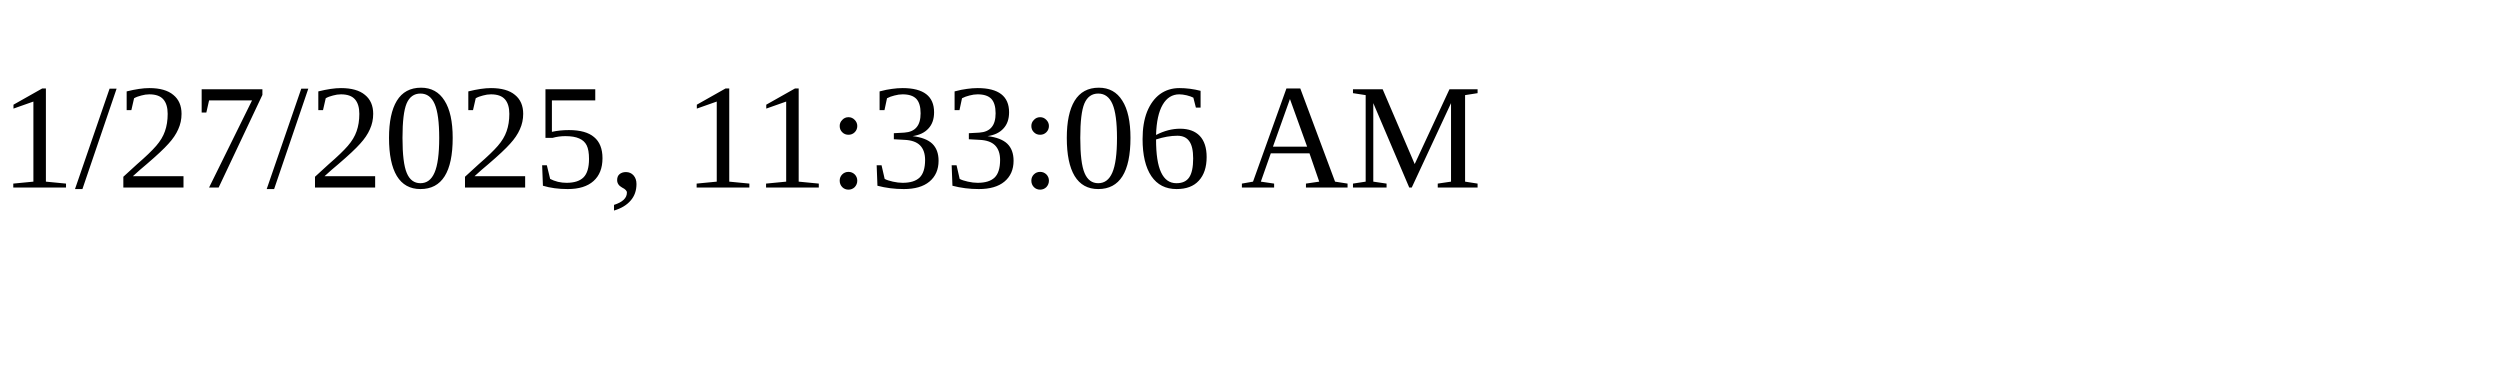
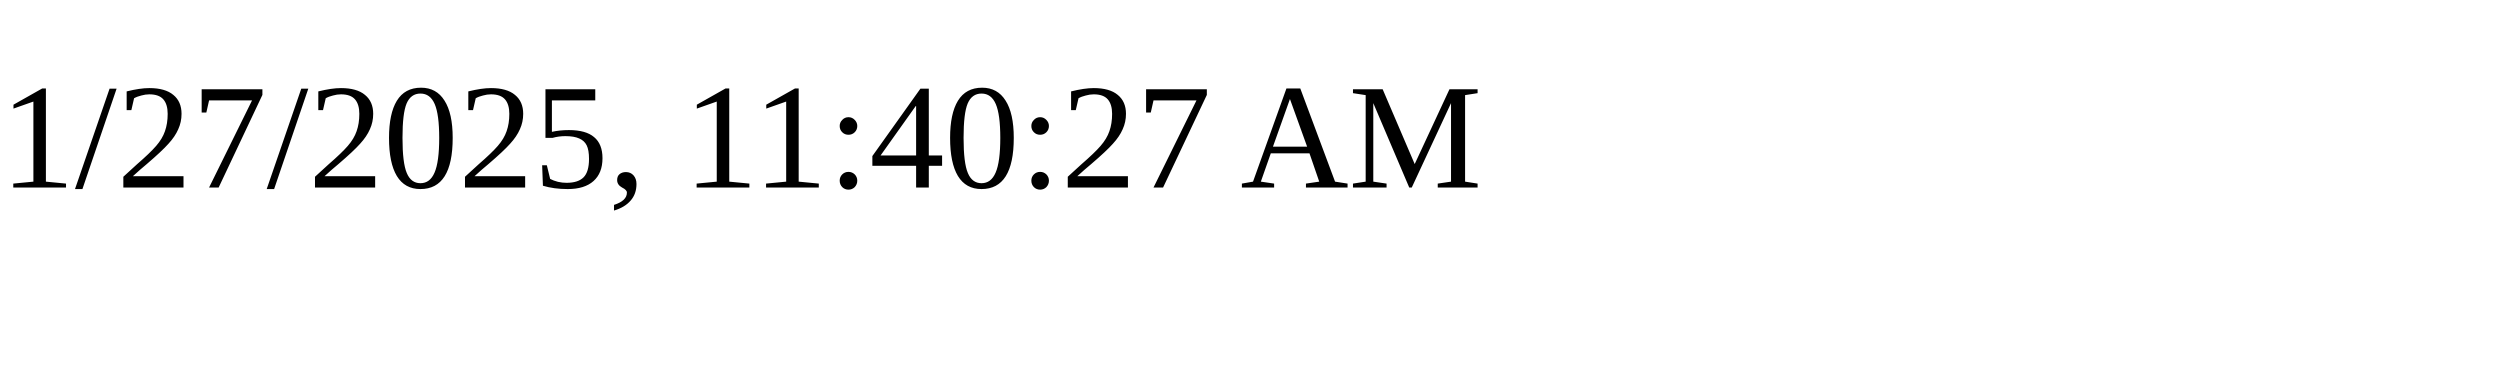
<svg xmlns="http://www.w3.org/2000/svg" height="30" width="200">
-   <text x="0" y="15">1/27/2025, 11:33:06 AM</text>
+   <text x="0" y="15">1/27/2025, 11:40:27 AM</text>
</svg>
